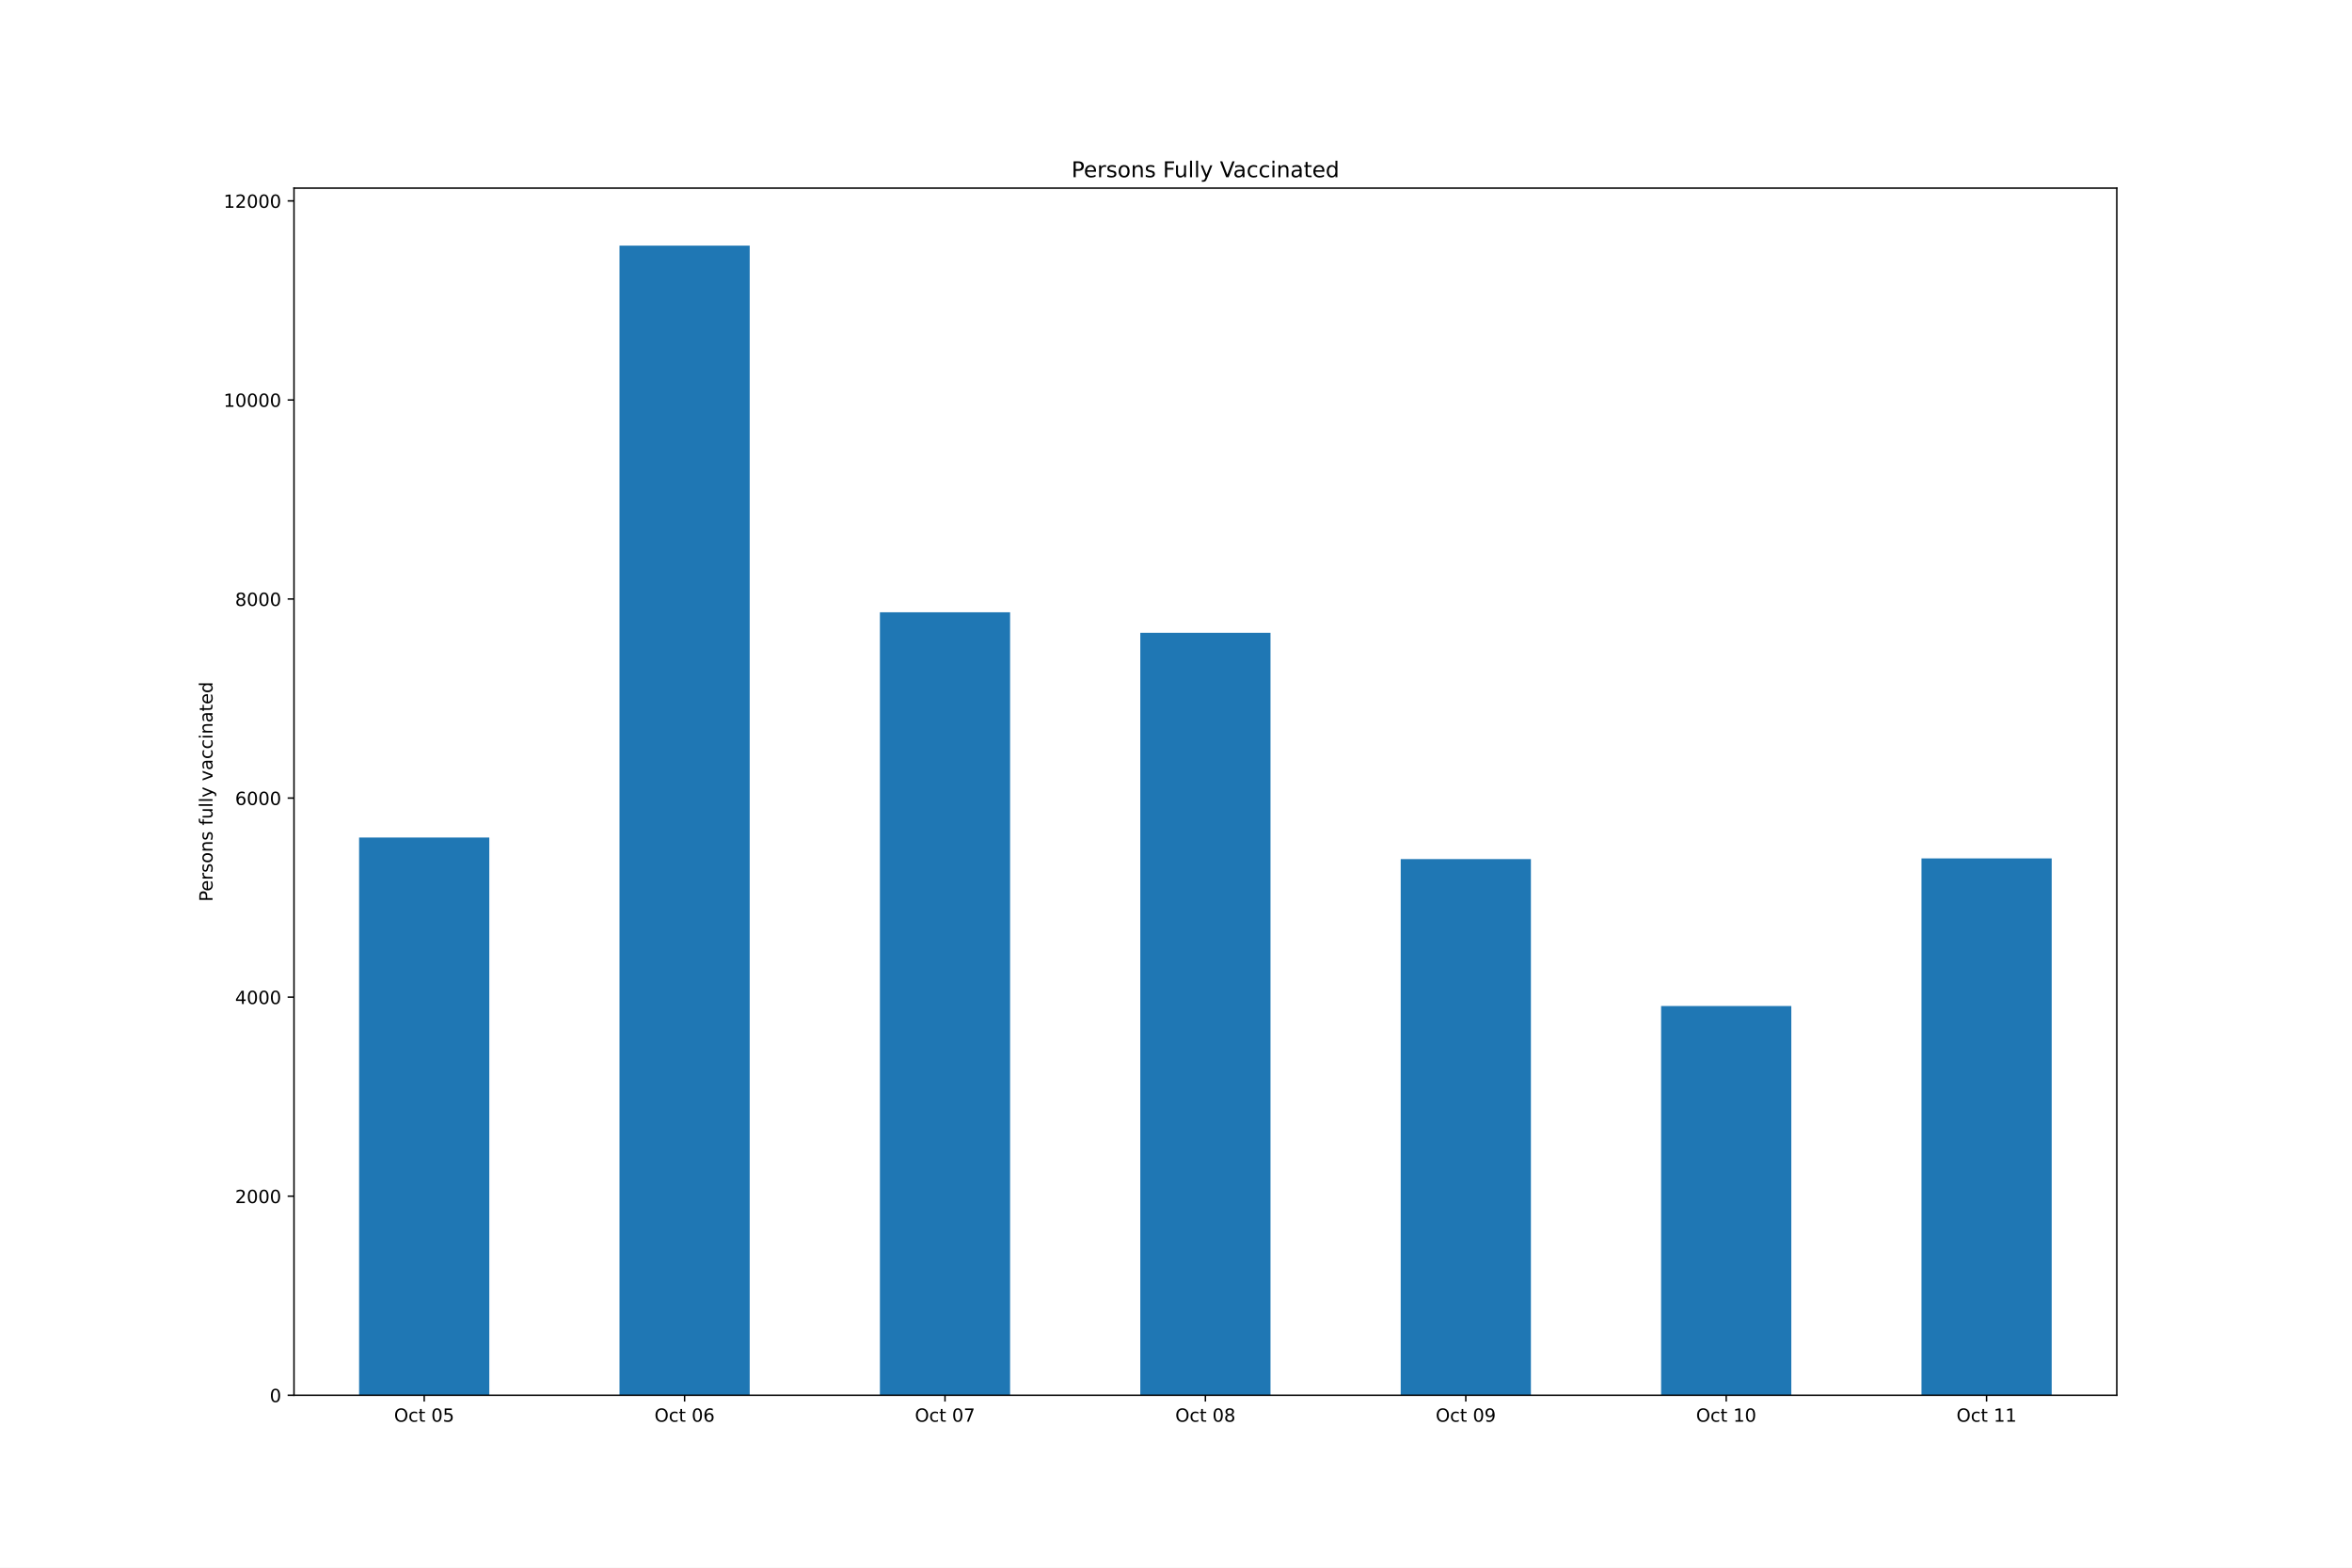
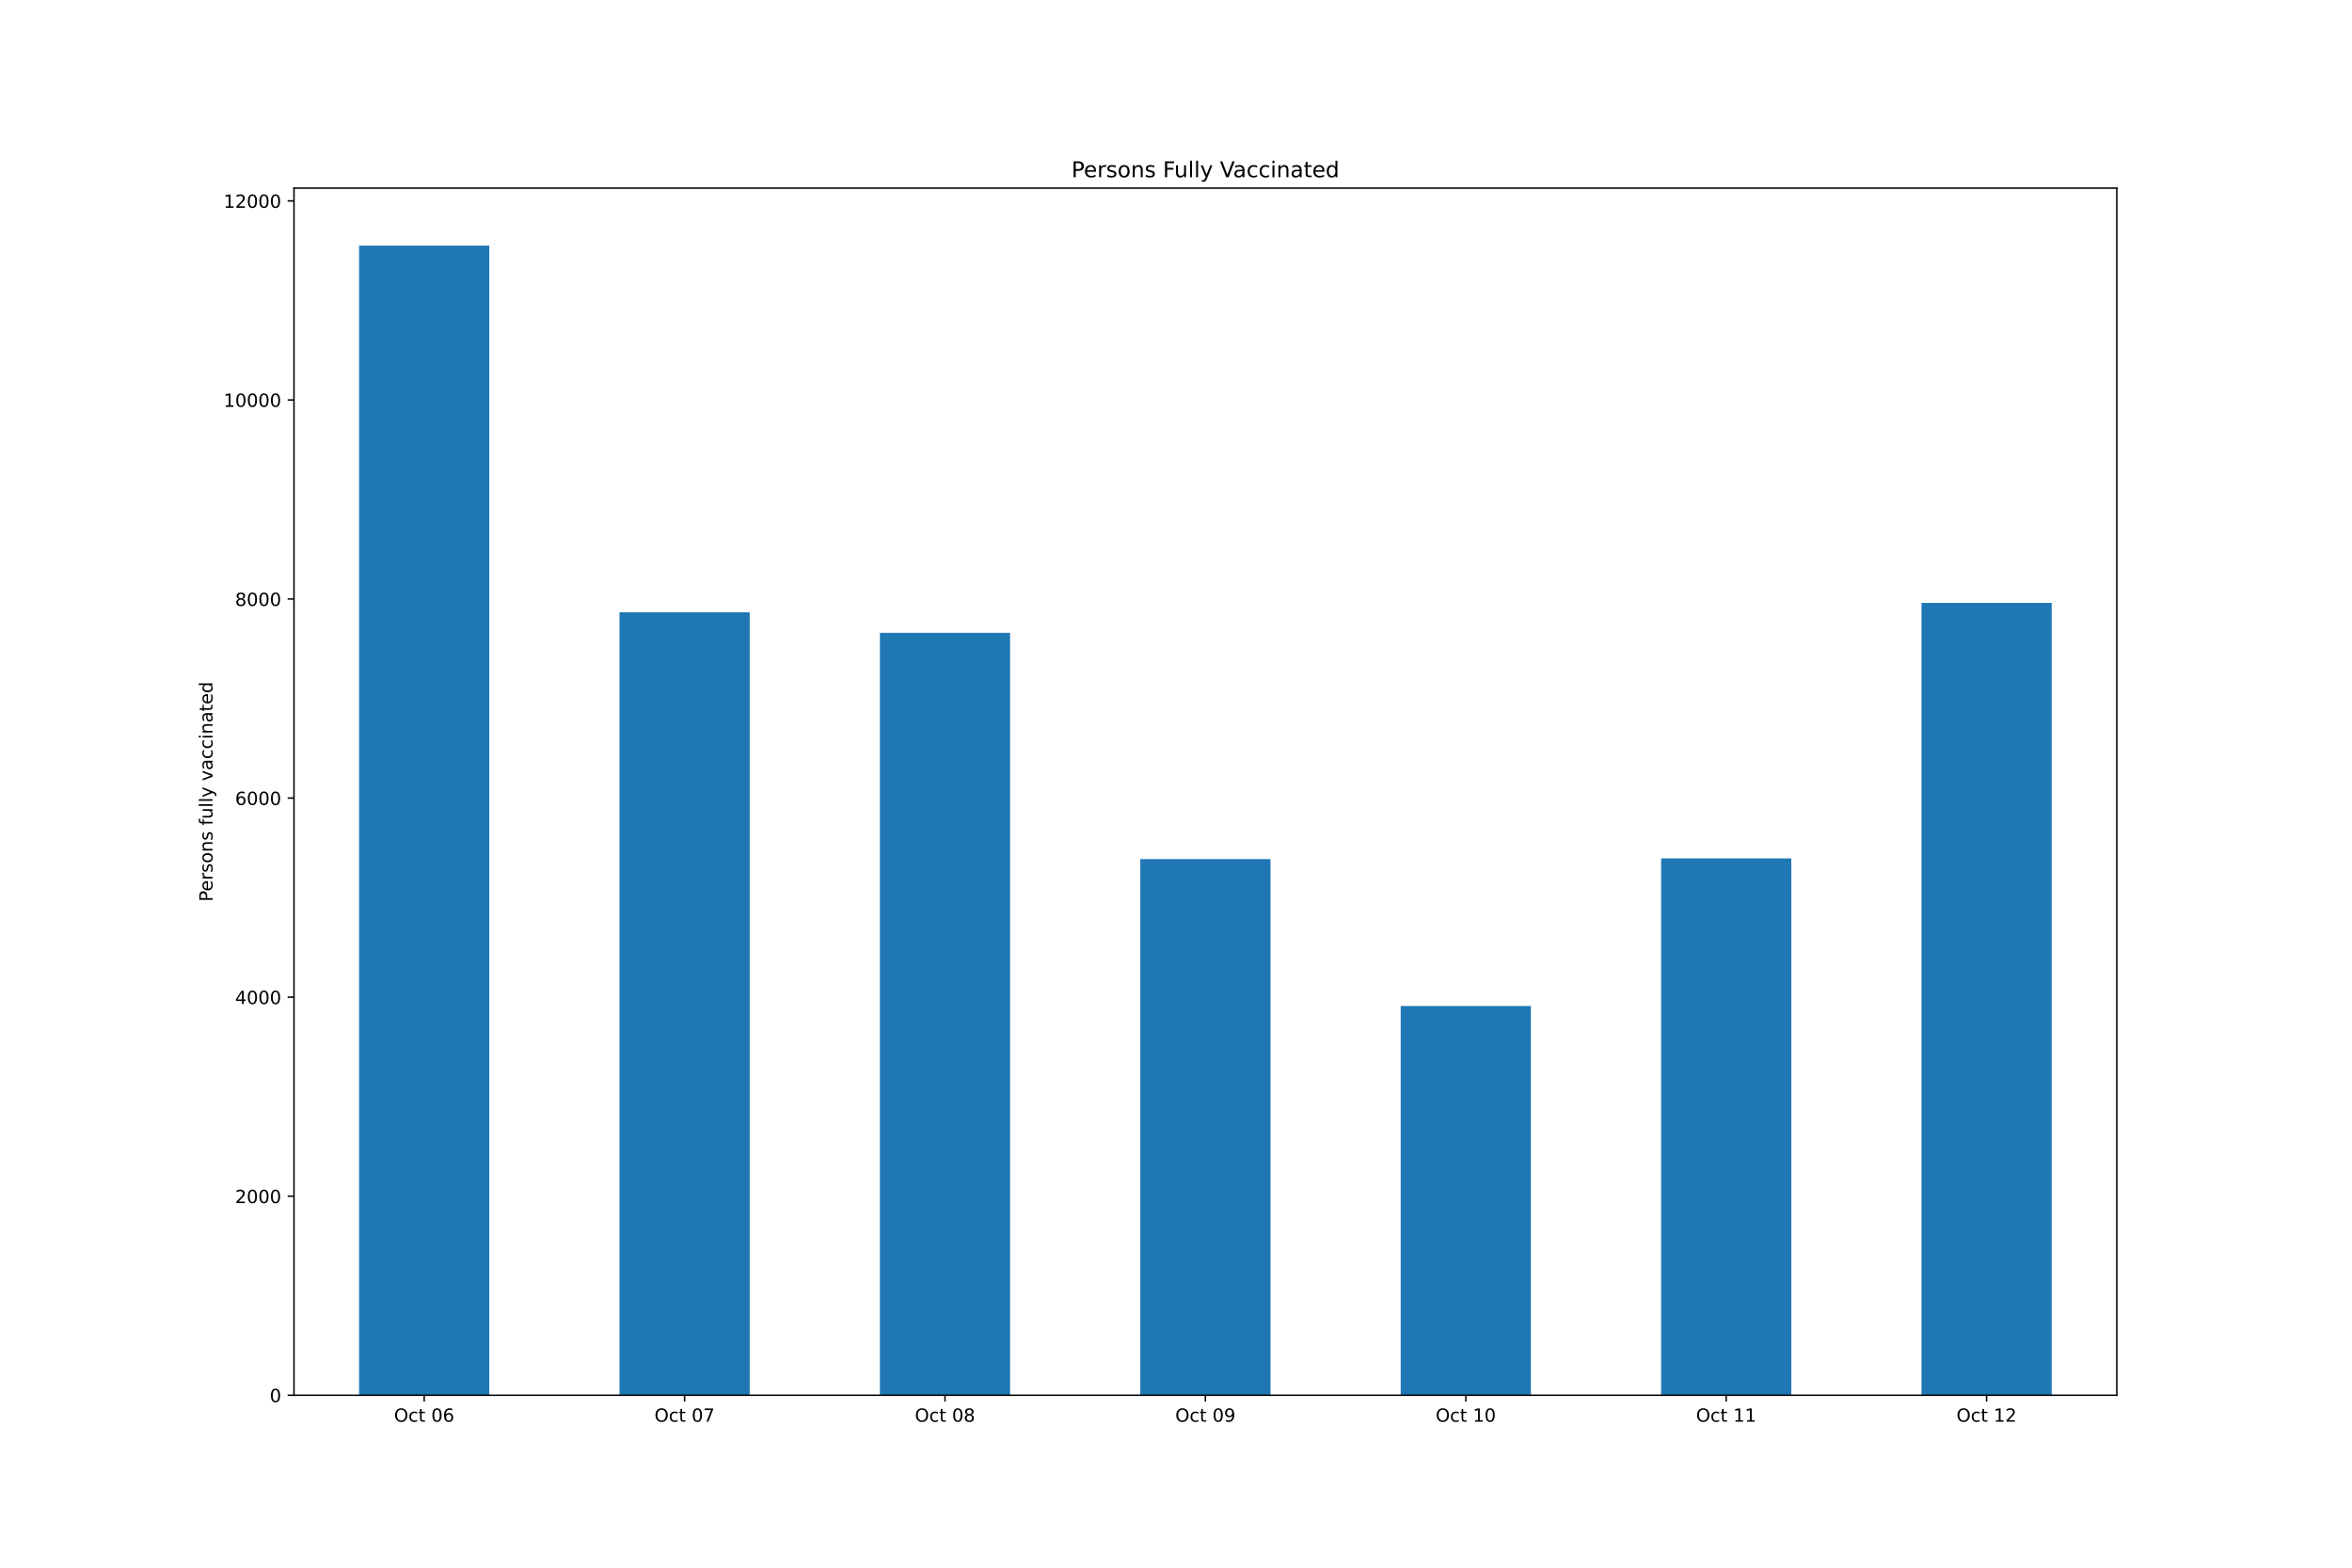
<svg xmlns="http://www.w3.org/2000/svg" xmlns:xlink="http://www.w3.org/1999/xlink" height="864pt" version="1.1" viewBox="0 0 1296 864" width="1296pt">
  <defs>
    <style type="text/css">*{stroke-linecap:butt;stroke-linejoin:round;}</style>
  </defs>
  <g id="figure_1">
    <g id="patch_1">
      <path d="M 0 864  L 1296 864  L 1296 0  L 0 0  z " style="fill:#ffffff;" />
    </g>
    <g id="axes_1">
      <g id="patch_2">
        <path d="M 162 768.96  L 1166.4 768.96  L 1166.4 103.68  L 162 103.68  z " style="fill:#ffffff;" />
      </g>
      <g id="patch_3">
-         <path clip-path="url(#p89ca36e3a5)" d="M 197.871 768.96  L 269.614 768.96  L 269.614 461.567  L 197.871 461.567  z " style="fill:#1f77b4;" />
+         <path clip-path="url(#p02ff705881)" d="M 197.871 768.96  L 269.614 768.96  L 269.614 135.36  L 197.871 135.36  z " style="fill:#1f77b4;" />
      </g>
      <g id="patch_4">
-         <path clip-path="url(#p89ca36e3a5)" d="M 341.357 768.96  L 413.1 768.96  L 413.1 135.36  L 341.357 135.36  z " style="fill:#1f77b4;" />
+         <path clip-path="url(#p02ff705881)" d="M 341.357 768.96  L 413.1 768.96  L 413.1 337.436  L 341.357 337.436  z " style="fill:#1f77b4;" />
      </g>
      <g id="patch_5">
-         <path clip-path="url(#p89ca36e3a5)" d="M 484.843 768.96  L 556.586 768.96  L 556.586 337.436  L 484.843 337.436  z " style="fill:#1f77b4;" />
+         <path clip-path="url(#p02ff705881)" d="M 484.843 768.96  L 556.586 768.96  L 556.586 348.791  L 484.843 348.791  z " style="fill:#1f77b4;" />
      </g>
      <g id="patch_6">
-         <path clip-path="url(#p89ca36e3a5)" d="M 628.329 768.96  L 700.071 768.96  L 700.071 348.791  L 628.329 348.791  z " style="fill:#1f77b4;" />
+         <path clip-path="url(#p02ff705881)" d="M 628.329 768.96  L 700.071 768.96  L 700.071 473.47  L 628.329 473.47  z " style="fill:#1f77b4;" />
      </g>
      <g id="patch_7">
-         <path clip-path="url(#p89ca36e3a5)" d="M 771.814 768.96  L 843.557 768.96  L 843.557 473.47  L 771.814 473.47  z " style="fill:#1f77b4;" />
+         <path clip-path="url(#p02ff705881)" d="M 771.814 768.96  L 843.557 768.96  L 843.557 554.432  L 771.814 554.432  z " style="fill:#1f77b4;" />
      </g>
      <g id="patch_8">
-         <path clip-path="url(#p89ca36e3a5)" d="M 915.3 768.96  L 987.043 768.96  L 987.043 554.432  L 915.3 554.432  z " style="fill:#1f77b4;" />
+         <path clip-path="url(#p02ff705881)" d="M 915.3 768.96  L 987.043 768.96  L 987.043 473.086  L 915.3 473.086  z " style="fill:#1f77b4;" />
      </g>
      <g id="patch_9">
-         <path clip-path="url(#p89ca36e3a5)" d="M 1058.786 768.96  L 1130.529 768.96  L 1130.529 473.086  L 1058.786 473.086  z " style="fill:#1f77b4;" />
+         <path clip-path="url(#p02ff705881)" d="M 1058.786 768.96  L 1130.529 768.96  L 1130.529 332.28  L 1058.786 332.28  z " style="fill:#1f77b4;" />
      </g>
      <g id="matplotlib.axis_1">
        <g id="xtick_1">
          <g id="line2d_1">
            <defs>
-               <path d="M 0 0  L 0 3.5  " id="mb9911dd330" style="stroke:#000000;stroke-width:0.8;" />
+               <path d="M 0 0  L 0 3.5  " id="m6f28750b3c" style="stroke:#000000;stroke-width:0.8;" />
            </defs>
            <g>
-               <use style="stroke:#000000;stroke-width:0.8;" x="233.743" xlink:href="#mb9911dd330" y="768.96" />
+               <use style="stroke:#000000;stroke-width:0.8;" x="233.743" xlink:href="#m6f28750b3c" y="768.96" />
            </g>
          </g>
          <g id="text_1">
            <g transform="translate(217.146 783.5584)scale(0.1 -0.1)">
              <defs>
                <path d="M 2522 4238  Q 1834 4238 1429 3725  Q 1025 3213 1025 2328  Q 1025 1447 1429 934  Q 1834 422 2522 422  Q 3209 422 3611 934  Q 4013 1447 4013 2328  Q 4013 3213 3611 3725  Q 3209 4238 2522 4238  z M 2522 4750  Q 3503 4750 4090 4092  Q 4678 3434 4678 2328  Q 4678 1225 4090 567  Q 3503 -91 2522 -91  Q 1538 -91 948 565  Q 359 1222 359 2328  Q 359 3434 948 4092  Q 1538 4750 2522 4750  z " id="DejaVuSans-4f" transform="scale(0.015625)" />
                <path d="M 3122 3366  L 3122 2828  Q 2878 2963 2633 3030  Q 2388 3097 2138 3097  Q 1578 3097 1268 2742  Q 959 2388 959 1747  Q 959 1106 1268 751  Q 1578 397 2138 397  Q 2388 397 2633 464  Q 2878 531 3122 666  L 3122 134  Q 2881 22 2623 -34  Q 2366 -91 2075 -91  Q 1284 -91 818 406  Q 353 903 353 1747  Q 353 2603 823 3093  Q 1294 3584 2113 3584  Q 2378 3584 2631 3529  Q 2884 3475 3122 3366  z " id="DejaVuSans-63" transform="scale(0.015625)" />
                <path d="M 1172 4494  L 1172 3500  L 2356 3500  L 2356 3053  L 1172 3053  L 1172 1153  Q 1172 725 1289 603  Q 1406 481 1766 481  L 2356 481  L 2356 0  L 1766 0  Q 1100 0 847 248  Q 594 497 594 1153  L 594 3053  L 172 3053  L 172 3500  L 594 3500  L 594 4494  L 1172 4494  z " id="DejaVuSans-74" transform="scale(0.015625)" />
                <path id="DejaVuSans-20" transform="scale(0.015625)" />
                <path d="M 2034 4250  Q 1547 4250 1301 3770  Q 1056 3291 1056 2328  Q 1056 1369 1301 889  Q 1547 409 2034 409  Q 2525 409 2770 889  Q 3016 1369 3016 2328  Q 3016 3291 2770 3770  Q 2525 4250 2034 4250  z M 2034 4750  Q 2819 4750 3233 4129  Q 3647 3509 3647 2328  Q 3647 1150 3233 529  Q 2819 -91 2034 -91  Q 1250 -91 836 529  Q 422 1150 422 2328  Q 422 3509 836 4129  Q 1250 4750 2034 4750  z " id="DejaVuSans-30" transform="scale(0.015625)" />
-                 <path d="M 691 4666  L 3169 4666  L 3169 4134  L 1269 4134  L 1269 2991  Q 1406 3038 1543 3061  Q 1681 3084 1819 3084  Q 2600 3084 3056 2656  Q 3513 2228 3513 1497  Q 3513 744 3044 326  Q 2575 -91 1722 -91  Q 1428 -91 1123 -41  Q 819 9 494 109  L 494 744  Q 775 591 1075 516  Q 1375 441 1709 441  Q 2250 441 2565 725  Q 2881 1009 2881 1497  Q 2881 1984 2565 2268  Q 2250 2553 1709 2553  Q 1456 2553 1204 2497  Q 953 2441 691 2322  L 691 4666  z " id="DejaVuSans-35" transform="scale(0.015625)" />
+                 <path d="M 2113 2584  Q 1688 2584 1439 2293  Q 1191 2003 1191 1497  Q 1191 994 1439 701  Q 1688 409 2113 409  Q 2538 409 2786 701  Q 3034 994 3034 1497  Q 3034 2003 2786 2293  Q 2538 2584 2113 2584  z M 3366 4563  L 3366 3988  Q 3128 4100 2886 4159  Q 2644 4219 2406 4219  Q 1781 4219 1451 3797  Q 1122 3375 1075 2522  Q 1259 2794 1537 2939  Q 1816 3084 2150 3084  Q 2853 3084 3261 2657  Q 3669 2231 3669 1497  Q 3669 778 3244 343  Q 2819 -91 2113 -91  Q 1303 -91 875 529  Q 447 1150 447 2328  Q 447 3434 972 4092  Q 1497 4750 2381 4750  Q 2619 4750 2861 4703  Q 3103 4656 3366 4563  z " id="DejaVuSans-36" transform="scale(0.015625)" />
              </defs>
              <use xlink:href="#DejaVuSans-4f" />
              <use x="78.711" xlink:href="#DejaVuSans-63" />
              <use x="133.691" xlink:href="#DejaVuSans-74" />
              <use x="172.9" xlink:href="#DejaVuSans-20" />
              <use x="204.688" xlink:href="#DejaVuSans-30" />
-               <use x="268.311" xlink:href="#DejaVuSans-35" />
+               <use x="268.311" xlink:href="#DejaVuSans-36" />
            </g>
          </g>
        </g>
        <g id="xtick_2">
          <g id="line2d_2">
            <g>
-               <use style="stroke:#000000;stroke-width:0.8;" x="377.229" xlink:href="#mb9911dd330" y="768.96" />
+               <use style="stroke:#000000;stroke-width:0.8;" x="377.229" xlink:href="#m6f28750b3c" y="768.96" />
            </g>
          </g>
          <g id="text_2">
            <g transform="translate(360.6317 783.5584)scale(0.1 -0.1)">
              <defs>
-                 <path d="M 2113 2584  Q 1688 2584 1439 2293  Q 1191 2003 1191 1497  Q 1191 994 1439 701  Q 1688 409 2113 409  Q 2538 409 2786 701  Q 3034 994 3034 1497  Q 3034 2003 2786 2293  Q 2538 2584 2113 2584  z M 3366 4563  L 3366 3988  Q 3128 4100 2886 4159  Q 2644 4219 2406 4219  Q 1781 4219 1451 3797  Q 1122 3375 1075 2522  Q 1259 2794 1537 2939  Q 1816 3084 2150 3084  Q 2853 3084 3261 2657  Q 3669 2231 3669 1497  Q 3669 778 3244 343  Q 2819 -91 2113 -91  Q 1303 -91 875 529  Q 447 1150 447 2328  Q 447 3434 972 4092  Q 1497 4750 2381 4750  Q 2619 4750 2861 4703  Q 3103 4656 3366 4563  z " id="DejaVuSans-36" transform="scale(0.015625)" />
+                 <path d="M 525 4666  L 3525 4666  L 3525 4397  L 1831 0  L 1172 0  L 2766 4134  L 525 4134  L 525 4666  z " id="DejaVuSans-37" transform="scale(0.015625)" />
              </defs>
              <use xlink:href="#DejaVuSans-4f" />
              <use x="78.711" xlink:href="#DejaVuSans-63" />
              <use x="133.691" xlink:href="#DejaVuSans-74" />
              <use x="172.9" xlink:href="#DejaVuSans-20" />
              <use x="204.688" xlink:href="#DejaVuSans-30" />
-               <use x="268.311" xlink:href="#DejaVuSans-36" />
+               <use x="268.311" xlink:href="#DejaVuSans-37" />
            </g>
          </g>
        </g>
        <g id="xtick_3">
          <g id="line2d_3">
            <g>
-               <use style="stroke:#000000;stroke-width:0.8;" x="520.714" xlink:href="#mb9911dd330" y="768.96" />
+               <use style="stroke:#000000;stroke-width:0.8;" x="520.714" xlink:href="#m6f28750b3c" y="768.96" />
            </g>
          </g>
          <g id="text_3">
            <g transform="translate(504.1174 783.5584)scale(0.1 -0.1)">
              <defs>
-                 <path d="M 525 4666  L 3525 4666  L 3525 4397  L 1831 0  L 1172 0  L 2766 4134  L 525 4134  L 525 4666  z " id="DejaVuSans-37" transform="scale(0.015625)" />
+                 <path d="M 2034 2216  Q 1584 2216 1326 1975  Q 1069 1734 1069 1313  Q 1069 891 1326 650  Q 1584 409 2034 409  Q 2484 409 2743 651  Q 3003 894 3003 1313  Q 3003 1734 2745 1975  Q 2488 2216 2034 2216  z M 1403 2484  Q 997 2584 770 2862  Q 544 3141 544 3541  Q 544 4100 942 4425  Q 1341 4750 2034 4750  Q 2731 4750 3128 4425  Q 3525 4100 3525 3541  Q 3525 3141 3298 2862  Q 3072 2584 2669 2484  Q 3125 2378 3379 2068  Q 3634 1759 3634 1313  Q 3634 634 3220 271  Q 2806 -91 2034 -91  Q 1263 -91 848 271  Q 434 634 434 1313  Q 434 1759 690 2068  Q 947 2378 1403 2484  z M 1172 3481  Q 1172 3119 1398 2916  Q 1625 2713 2034 2713  Q 2441 2713 2670 2916  Q 2900 3119 2900 3481  Q 2900 3844 2670 4047  Q 2441 4250 2034 4250  Q 1625 4250 1398 4047  Q 1172 3844 1172 3481  z " id="DejaVuSans-38" transform="scale(0.015625)" />
              </defs>
              <use xlink:href="#DejaVuSans-4f" />
              <use x="78.711" xlink:href="#DejaVuSans-63" />
              <use x="133.691" xlink:href="#DejaVuSans-74" />
              <use x="172.9" xlink:href="#DejaVuSans-20" />
              <use x="204.688" xlink:href="#DejaVuSans-30" />
-               <use x="268.311" xlink:href="#DejaVuSans-37" />
+               <use x="268.311" xlink:href="#DejaVuSans-38" />
            </g>
          </g>
        </g>
        <g id="xtick_4">
          <g id="line2d_4">
            <g>
-               <use style="stroke:#000000;stroke-width:0.8;" x="664.2" xlink:href="#mb9911dd330" y="768.96" />
+               <use style="stroke:#000000;stroke-width:0.8;" x="664.2" xlink:href="#m6f28750b3c" y="768.96" />
            </g>
          </g>
          <g id="text_4">
            <g transform="translate(647.6031 783.5584)scale(0.1 -0.1)">
              <defs>
-                 <path d="M 2034 2216  Q 1584 2216 1326 1975  Q 1069 1734 1069 1313  Q 1069 891 1326 650  Q 1584 409 2034 409  Q 2484 409 2743 651  Q 3003 894 3003 1313  Q 3003 1734 2745 1975  Q 2488 2216 2034 2216  z M 1403 2484  Q 997 2584 770 2862  Q 544 3141 544 3541  Q 544 4100 942 4425  Q 1341 4750 2034 4750  Q 2731 4750 3128 4425  Q 3525 4100 3525 3541  Q 3525 3141 3298 2862  Q 3072 2584 2669 2484  Q 3125 2378 3379 2068  Q 3634 1759 3634 1313  Q 3634 634 3220 271  Q 2806 -91 2034 -91  Q 1263 -91 848 271  Q 434 634 434 1313  Q 434 1759 690 2068  Q 947 2378 1403 2484  z M 1172 3481  Q 1172 3119 1398 2916  Q 1625 2713 2034 2713  Q 2441 2713 2670 2916  Q 2900 3119 2900 3481  Q 2900 3844 2670 4047  Q 2441 4250 2034 4250  Q 1625 4250 1398 4047  Q 1172 3844 1172 3481  z " id="DejaVuSans-38" transform="scale(0.015625)" />
+                 <path d="M 703 97  L 703 672  Q 941 559 1184 500  Q 1428 441 1663 441  Q 2288 441 2617 861  Q 2947 1281 2994 2138  Q 2813 1869 2534 1725  Q 2256 1581 1919 1581  Q 1219 1581 811 2004  Q 403 2428 403 3163  Q 403 3881 828 4315  Q 1253 4750 1959 4750  Q 2769 4750 3195 4129  Q 3622 3509 3622 2328  Q 3622 1225 3098 567  Q 2575 -91 1691 -91  Q 1453 -91 1209 -44  Q 966 3 703 97  z M 1959 2075  Q 2384 2075 2632 2365  Q 2881 2656 2881 3163  Q 2881 3666 2632 3958  Q 2384 4250 1959 4250  Q 1534 4250 1286 3958  Q 1038 3666 1038 3163  Q 1038 2656 1286 2365  Q 1534 2075 1959 2075  z " id="DejaVuSans-39" transform="scale(0.015625)" />
              </defs>
              <use xlink:href="#DejaVuSans-4f" />
              <use x="78.711" xlink:href="#DejaVuSans-63" />
              <use x="133.691" xlink:href="#DejaVuSans-74" />
              <use x="172.9" xlink:href="#DejaVuSans-20" />
              <use x="204.688" xlink:href="#DejaVuSans-30" />
-               <use x="268.311" xlink:href="#DejaVuSans-38" />
+               <use x="268.311" xlink:href="#DejaVuSans-39" />
            </g>
          </g>
        </g>
        <g id="xtick_5">
          <g id="line2d_5">
            <g>
-               <use style="stroke:#000000;stroke-width:0.8;" x="807.686" xlink:href="#mb9911dd330" y="768.96" />
+               <use style="stroke:#000000;stroke-width:0.8;" x="807.686" xlink:href="#m6f28750b3c" y="768.96" />
            </g>
          </g>
          <g id="text_5">
            <g transform="translate(791.0888 783.5584)scale(0.1 -0.1)">
              <defs>
-                 <path d="M 703 97  L 703 672  Q 941 559 1184 500  Q 1428 441 1663 441  Q 2288 441 2617 861  Q 2947 1281 2994 2138  Q 2813 1869 2534 1725  Q 2256 1581 1919 1581  Q 1219 1581 811 2004  Q 403 2428 403 3163  Q 403 3881 828 4315  Q 1253 4750 1959 4750  Q 2769 4750 3195 4129  Q 3622 3509 3622 2328  Q 3622 1225 3098 567  Q 2575 -91 1691 -91  Q 1453 -91 1209 -44  Q 966 3 703 97  z M 1959 2075  Q 2384 2075 2632 2365  Q 2881 2656 2881 3163  Q 2881 3666 2632 3958  Q 2384 4250 1959 4250  Q 1534 4250 1286 3958  Q 1038 3666 1038 3163  Q 1038 2656 1286 2365  Q 1534 2075 1959 2075  z " id="DejaVuSans-39" transform="scale(0.015625)" />
-               </defs>
-               <use xlink:href="#DejaVuSans-4f" />
-               <use x="78.711" xlink:href="#DejaVuSans-63" />
-               <use x="133.691" xlink:href="#DejaVuSans-74" />
-               <use x="172.9" xlink:href="#DejaVuSans-20" />
-               <use x="204.688" xlink:href="#DejaVuSans-30" />
-               <use x="268.311" xlink:href="#DejaVuSans-39" />
+                 <path d="M 794 531  L 1825 531  L 1825 4091  L 703 3866  L 703 4441  L 1819 4666  L 2450 4666  L 2450 531  L 3481 531  L 3481 0  L 794 0  L 794 531  z " id="DejaVuSans-31" transform="scale(0.015625)" />
+               </defs>
+               <use xlink:href="#DejaVuSans-4f" />
+               <use x="78.711" xlink:href="#DejaVuSans-63" />
+               <use x="133.691" xlink:href="#DejaVuSans-74" />
+               <use x="172.9" xlink:href="#DejaVuSans-20" />
+               <use x="204.688" xlink:href="#DejaVuSans-31" />
+               <use x="268.311" xlink:href="#DejaVuSans-30" />
            </g>
          </g>
        </g>
        <g id="xtick_6">
          <g id="line2d_6">
            <g>
-               <use style="stroke:#000000;stroke-width:0.8;" x="951.171" xlink:href="#mb9911dd330" y="768.96" />
+               <use style="stroke:#000000;stroke-width:0.8;" x="951.171" xlink:href="#m6f28750b3c" y="768.96" />
            </g>
          </g>
          <g id="text_6">
            <g transform="translate(934.5746 783.5584)scale(0.1 -0.1)">
-               <defs>
-                 <path d="M 794 531  L 1825 531  L 1825 4091  L 703 3866  L 703 4441  L 1819 4666  L 2450 4666  L 2450 531  L 3481 531  L 3481 0  L 794 0  L 794 531  z " id="DejaVuSans-31" transform="scale(0.015625)" />
-               </defs>
              <use xlink:href="#DejaVuSans-4f" />
              <use x="78.711" xlink:href="#DejaVuSans-63" />
              <use x="133.691" xlink:href="#DejaVuSans-74" />
              <use x="172.9" xlink:href="#DejaVuSans-20" />
              <use x="204.688" xlink:href="#DejaVuSans-31" />
-               <use x="268.311" xlink:href="#DejaVuSans-30" />
+               <use x="268.311" xlink:href="#DejaVuSans-31" />
            </g>
          </g>
        </g>
        <g id="xtick_7">
          <g id="line2d_7">
            <g>
-               <use style="stroke:#000000;stroke-width:0.8;" x="1094.657" xlink:href="#mb9911dd330" y="768.96" />
+               <use style="stroke:#000000;stroke-width:0.8;" x="1094.657" xlink:href="#m6f28750b3c" y="768.96" />
            </g>
          </g>
          <g id="text_7">
            <g transform="translate(1078.06 783.5584)scale(0.1 -0.1)">
+               <defs>
+                 <path d="M 1228 531  L 3431 531  L 3431 0  L 469 0  L 469 531  Q 828 903 1448 1529  Q 2069 2156 2228 2338  Q 2531 2678 2651 2914  Q 2772 3150 2772 3378  Q 2772 3750 2511 3984  Q 2250 4219 1831 4219  Q 1534 4219 1204 4116  Q 875 4013 500 3803  L 500 4441  Q 881 4594 1212 4672  Q 1544 4750 1819 4750  Q 2544 4750 2975 4387  Q 3406 4025 3406 3419  Q 3406 3131 3298 2873  Q 3191 2616 2906 2266  Q 2828 2175 2409 1742  Q 1991 1309 1228 531  z " id="DejaVuSans-32" transform="scale(0.015625)" />
+               </defs>
              <use xlink:href="#DejaVuSans-4f" />
              <use x="78.711" xlink:href="#DejaVuSans-63" />
              <use x="133.691" xlink:href="#DejaVuSans-74" />
              <use x="172.9" xlink:href="#DejaVuSans-20" />
              <use x="204.688" xlink:href="#DejaVuSans-31" />
-               <use x="268.311" xlink:href="#DejaVuSans-31" />
+               <use x="268.311" xlink:href="#DejaVuSans-32" />
            </g>
          </g>
        </g>
      </g>
      <g id="matplotlib.axis_2">
        <g id="ytick_1">
          <g id="line2d_8">
            <defs>
-               <path d="M 0 0  L -3.5 0  " id="mf1e1799bfb" style="stroke:#000000;stroke-width:0.8;" />
+               <path d="M 0 0  L -3.5 0  " id="m0d89bed626" style="stroke:#000000;stroke-width:0.8;" />
            </defs>
            <g>
-               <use style="stroke:#000000;stroke-width:0.8;" x="162" xlink:href="#mf1e1799bfb" y="768.96" />
+               <use style="stroke:#000000;stroke-width:0.8;" x="162" xlink:href="#m0d89bed626" y="768.96" />
            </g>
          </g>
          <g id="text_8">
            <g transform="translate(148.6375 772.7592)scale(0.1 -0.1)">
              <use xlink:href="#DejaVuSans-30" />
            </g>
          </g>
        </g>
        <g id="ytick_2">
          <g id="line2d_9">
            <g>
-               <use style="stroke:#000000;stroke-width:0.8;" x="162" xlink:href="#mf1e1799bfb" y="659.255" />
+               <use style="stroke:#000000;stroke-width:0.8;" x="162" xlink:href="#m0d89bed626" y="659.255" />
            </g>
          </g>
          <g id="text_9">
            <g transform="translate(129.55 663.0544)scale(0.1 -0.1)">
-               <defs>
-                 <path d="M 1228 531  L 3431 531  L 3431 0  L 469 0  L 469 531  Q 828 903 1448 1529  Q 2069 2156 2228 2338  Q 2531 2678 2651 2914  Q 2772 3150 2772 3378  Q 2772 3750 2511 3984  Q 2250 4219 1831 4219  Q 1534 4219 1204 4116  Q 875 4013 500 3803  L 500 4441  Q 881 4594 1212 4672  Q 1544 4750 1819 4750  Q 2544 4750 2975 4387  Q 3406 4025 3406 3419  Q 3406 3131 3298 2873  Q 3191 2616 2906 2266  Q 2828 2175 2409 1742  Q 1991 1309 1228 531  z " id="DejaVuSans-32" transform="scale(0.015625)" />
-               </defs>
              <use xlink:href="#DejaVuSans-32" />
              <use x="63.623" xlink:href="#DejaVuSans-30" />
              <use x="127.246" xlink:href="#DejaVuSans-30" />
              <use x="190.869" xlink:href="#DejaVuSans-30" />
            </g>
          </g>
        </g>
        <g id="ytick_3">
          <g id="line2d_10">
            <g>
-               <use style="stroke:#000000;stroke-width:0.8;" x="162" xlink:href="#mf1e1799bfb" y="549.55" />
+               <use style="stroke:#000000;stroke-width:0.8;" x="162" xlink:href="#m0d89bed626" y="549.55" />
            </g>
          </g>
          <g id="text_10">
            <g transform="translate(129.55 553.3496)scale(0.1 -0.1)">
              <defs>
                <path d="M 2419 4116  L 825 1625  L 2419 1625  L 2419 4116  z M 2253 4666  L 3047 4666  L 3047 1625  L 3713 1625  L 3713 1100  L 3047 1100  L 3047 0  L 2419 0  L 2419 1100  L 313 1100  L 313 1709  L 2253 4666  z " id="DejaVuSans-34" transform="scale(0.015625)" />
              </defs>
              <use xlink:href="#DejaVuSans-34" />
              <use x="63.623" xlink:href="#DejaVuSans-30" />
              <use x="127.246" xlink:href="#DejaVuSans-30" />
              <use x="190.869" xlink:href="#DejaVuSans-30" />
            </g>
          </g>
        </g>
        <g id="ytick_4">
          <g id="line2d_11">
            <g>
-               <use style="stroke:#000000;stroke-width:0.8;" x="162" xlink:href="#mf1e1799bfb" y="439.846" />
+               <use style="stroke:#000000;stroke-width:0.8;" x="162" xlink:href="#m0d89bed626" y="439.846" />
            </g>
          </g>
          <g id="text_11">
            <g transform="translate(129.55 443.6449)scale(0.1 -0.1)">
              <use xlink:href="#DejaVuSans-36" />
              <use x="63.623" xlink:href="#DejaVuSans-30" />
              <use x="127.246" xlink:href="#DejaVuSans-30" />
              <use x="190.869" xlink:href="#DejaVuSans-30" />
            </g>
          </g>
        </g>
        <g id="ytick_5">
          <g id="line2d_12">
            <g>
-               <use style="stroke:#000000;stroke-width:0.8;" x="162" xlink:href="#mf1e1799bfb" y="330.141" />
+               <use style="stroke:#000000;stroke-width:0.8;" x="162" xlink:href="#m0d89bed626" y="330.141" />
            </g>
          </g>
          <g id="text_12">
            <g transform="translate(129.55 333.9401)scale(0.1 -0.1)">
              <use xlink:href="#DejaVuSans-38" />
              <use x="63.623" xlink:href="#DejaVuSans-30" />
              <use x="127.246" xlink:href="#DejaVuSans-30" />
              <use x="190.869" xlink:href="#DejaVuSans-30" />
            </g>
          </g>
        </g>
        <g id="ytick_6">
          <g id="line2d_13">
            <g>
-               <use style="stroke:#000000;stroke-width:0.8;" x="162" xlink:href="#mf1e1799bfb" y="220.436" />
+               <use style="stroke:#000000;stroke-width:0.8;" x="162" xlink:href="#m0d89bed626" y="220.436" />
            </g>
          </g>
          <g id="text_13">
            <g transform="translate(123.1875 224.2353)scale(0.1 -0.1)">
              <use xlink:href="#DejaVuSans-31" />
              <use x="63.623" xlink:href="#DejaVuSans-30" />
              <use x="127.246" xlink:href="#DejaVuSans-30" />
              <use x="190.869" xlink:href="#DejaVuSans-30" />
              <use x="254.492" xlink:href="#DejaVuSans-30" />
            </g>
          </g>
        </g>
        <g id="ytick_7">
          <g id="line2d_14">
            <g>
-               <use style="stroke:#000000;stroke-width:0.8;" x="162" xlink:href="#mf1e1799bfb" y="110.731" />
+               <use style="stroke:#000000;stroke-width:0.8;" x="162" xlink:href="#m0d89bed626" y="110.731" />
            </g>
          </g>
          <g id="text_14">
            <g transform="translate(123.1875 114.5305)scale(0.1 -0.1)">
              <use xlink:href="#DejaVuSans-31" />
              <use x="63.623" xlink:href="#DejaVuSans-32" />
              <use x="127.246" xlink:href="#DejaVuSans-30" />
              <use x="190.869" xlink:href="#DejaVuSans-30" />
              <use x="254.492" xlink:href="#DejaVuSans-30" />
            </g>
          </g>
        </g>
        <g id="text_15">
          <g transform="translate(117.1078 496.9223)rotate(-90)scale(0.1 -0.1)">
            <defs>
              <path d="M 1259 4147  L 1259 2394  L 2053 2394  Q 2494 2394 2734 2622  Q 2975 2850 2975 3272  Q 2975 3691 2734 3919  Q 2494 4147 2053 4147  L 1259 4147  z M 628 4666  L 2053 4666  Q 2838 4666 3239 4311  Q 3641 3956 3641 3272  Q 3641 2581 3239 2228  Q 2838 1875 2053 1875  L 1259 1875  L 1259 0  L 628 0  L 628 4666  z " id="DejaVuSans-50" transform="scale(0.015625)" />
              <path d="M 3597 1894  L 3597 1613  L 953 1613  Q 991 1019 1311 708  Q 1631 397 2203 397  Q 2534 397 2845 478  Q 3156 559 3463 722  L 3463 178  Q 3153 47 2828 -22  Q 2503 -91 2169 -91  Q 1331 -91 842 396  Q 353 884 353 1716  Q 353 2575 817 3079  Q 1281 3584 2069 3584  Q 2775 3584 3186 3129  Q 3597 2675 3597 1894  z M 3022 2063  Q 3016 2534 2758 2815  Q 2500 3097 2075 3097  Q 1594 3097 1305 2825  Q 1016 2553 972 2059  L 3022 2063  z " id="DejaVuSans-65" transform="scale(0.015625)" />
              <path d="M 2631 2963  Q 2534 3019 2420 3045  Q 2306 3072 2169 3072  Q 1681 3072 1420 2755  Q 1159 2438 1159 1844  L 1159 0  L 581 0  L 581 3500  L 1159 3500  L 1159 2956  Q 1341 3275 1631 3429  Q 1922 3584 2338 3584  Q 2397 3584 2469 3576  Q 2541 3569 2628 3553  L 2631 2963  z " id="DejaVuSans-72" transform="scale(0.015625)" />
              <path d="M 2834 3397  L 2834 2853  Q 2591 2978 2328 3040  Q 2066 3103 1784 3103  Q 1356 3103 1142 2972  Q 928 2841 928 2578  Q 928 2378 1081 2264  Q 1234 2150 1697 2047  L 1894 2003  Q 2506 1872 2764 1633  Q 3022 1394 3022 966  Q 3022 478 2636 193  Q 2250 -91 1575 -91  Q 1294 -91 989 -36  Q 684 19 347 128  L 347 722  Q 666 556 975 473  Q 1284 391 1588 391  Q 1994 391 2212 530  Q 2431 669 2431 922  Q 2431 1156 2273 1281  Q 2116 1406 1581 1522  L 1381 1569  Q 847 1681 609 1914  Q 372 2147 372 2553  Q 372 3047 722 3315  Q 1072 3584 1716 3584  Q 2034 3584 2315 3537  Q 2597 3491 2834 3397  z " id="DejaVuSans-73" transform="scale(0.015625)" />
              <path d="M 1959 3097  Q 1497 3097 1228 2736  Q 959 2375 959 1747  Q 959 1119 1226 758  Q 1494 397 1959 397  Q 2419 397 2687 759  Q 2956 1122 2956 1747  Q 2956 2369 2687 2733  Q 2419 3097 1959 3097  z M 1959 3584  Q 2709 3584 3137 3096  Q 3566 2609 3566 1747  Q 3566 888 3137 398  Q 2709 -91 1959 -91  Q 1206 -91 779 398  Q 353 888 353 1747  Q 353 2609 779 3096  Q 1206 3584 1959 3584  z " id="DejaVuSans-6f" transform="scale(0.015625)" />
              <path d="M 3513 2113  L 3513 0  L 2938 0  L 2938 2094  Q 2938 2591 2744 2837  Q 2550 3084 2163 3084  Q 1697 3084 1428 2787  Q 1159 2491 1159 1978  L 1159 0  L 581 0  L 581 3500  L 1159 3500  L 1159 2956  Q 1366 3272 1645 3428  Q 1925 3584 2291 3584  Q 2894 3584 3203 3211  Q 3513 2838 3513 2113  z " id="DejaVuSans-6e" transform="scale(0.015625)" />
              <path d="M 2375 4863  L 2375 4384  L 1825 4384  Q 1516 4384 1395 4259  Q 1275 4134 1275 3809  L 1275 3500  L 2222 3500  L 2222 3053  L 1275 3053  L 1275 0  L 697 0  L 697 3053  L 147 3053  L 147 3500  L 697 3500  L 697 3744  Q 697 4328 969 4595  Q 1241 4863 1831 4863  L 2375 4863  z " id="DejaVuSans-66" transform="scale(0.015625)" />
              <path d="M 544 1381  L 544 3500  L 1119 3500  L 1119 1403  Q 1119 906 1312 657  Q 1506 409 1894 409  Q 2359 409 2629 706  Q 2900 1003 2900 1516  L 2900 3500  L 3475 3500  L 3475 0  L 2900 0  L 2900 538  Q 2691 219 2414 64  Q 2138 -91 1772 -91  Q 1169 -91 856 284  Q 544 659 544 1381  z M 1991 3584  L 1991 3584  z " id="DejaVuSans-75" transform="scale(0.015625)" />
              <path d="M 603 4863  L 1178 4863  L 1178 0  L 603 0  L 603 4863  z " id="DejaVuSans-6c" transform="scale(0.015625)" />
              <path d="M 2059 -325  Q 1816 -950 1584 -1140  Q 1353 -1331 966 -1331  L 506 -1331  L 506 -850  L 844 -850  Q 1081 -850 1212 -737  Q 1344 -625 1503 -206  L 1606 56  L 191 3500  L 800 3500  L 1894 763  L 2988 3500  L 3597 3500  L 2059 -325  z " id="DejaVuSans-79" transform="scale(0.015625)" />
              <path d="M 191 3500  L 800 3500  L 1894 563  L 2988 3500  L 3597 3500  L 2284 0  L 1503 0  L 191 3500  z " id="DejaVuSans-76" transform="scale(0.015625)" />
              <path d="M 2194 1759  Q 1497 1759 1228 1600  Q 959 1441 959 1056  Q 959 750 1161 570  Q 1363 391 1709 391  Q 2188 391 2477 730  Q 2766 1069 2766 1631  L 2766 1759  L 2194 1759  z M 3341 1997  L 3341 0  L 2766 0  L 2766 531  Q 2569 213 2275 61  Q 1981 -91 1556 -91  Q 1019 -91 701 211  Q 384 513 384 1019  Q 384 1609 779 1909  Q 1175 2209 1959 2209  L 2766 2209  L 2766 2266  Q 2766 2663 2505 2880  Q 2244 3097 1772 3097  Q 1472 3097 1187 3025  Q 903 2953 641 2809  L 641 3341  Q 956 3463 1253 3523  Q 1550 3584 1831 3584  Q 2591 3584 2966 3190  Q 3341 2797 3341 1997  z " id="DejaVuSans-61" transform="scale(0.015625)" />
              <path d="M 603 3500  L 1178 3500  L 1178 0  L 603 0  L 603 3500  z M 603 4863  L 1178 4863  L 1178 4134  L 603 4134  L 603 4863  z " id="DejaVuSans-69" transform="scale(0.015625)" />
              <path d="M 2906 2969  L 2906 4863  L 3481 4863  L 3481 0  L 2906 0  L 2906 525  Q 2725 213 2448 61  Q 2172 -91 1784 -91  Q 1150 -91 751 415  Q 353 922 353 1747  Q 353 2572 751 3078  Q 1150 3584 1784 3584  Q 2172 3584 2448 3432  Q 2725 3281 2906 2969  z M 947 1747  Q 947 1113 1208 752  Q 1469 391 1925 391  Q 2381 391 2643 752  Q 2906 1113 2906 1747  Q 2906 2381 2643 2742  Q 2381 3103 1925 3103  Q 1469 3103 1208 2742  Q 947 2381 947 1747  z " id="DejaVuSans-64" transform="scale(0.015625)" />
            </defs>
            <use xlink:href="#DejaVuSans-50" />
            <use x="56.678" xlink:href="#DejaVuSans-65" />
            <use x="118.201" xlink:href="#DejaVuSans-72" />
            <use x="159.314" xlink:href="#DejaVuSans-73" />
            <use x="211.414" xlink:href="#DejaVuSans-6f" />
            <use x="272.596" xlink:href="#DejaVuSans-6e" />
            <use x="335.975" xlink:href="#DejaVuSans-73" />
            <use x="388.074" xlink:href="#DejaVuSans-20" />
            <use x="419.861" xlink:href="#DejaVuSans-66" />
            <use x="455.066" xlink:href="#DejaVuSans-75" />
            <use x="518.445" xlink:href="#DejaVuSans-6c" />
            <use x="546.229" xlink:href="#DejaVuSans-6c" />
            <use x="574.012" xlink:href="#DejaVuSans-79" />
            <use x="633.191" xlink:href="#DejaVuSans-20" />
            <use x="664.979" xlink:href="#DejaVuSans-76" />
            <use x="724.158" xlink:href="#DejaVuSans-61" />
            <use x="785.438" xlink:href="#DejaVuSans-63" />
            <use x="840.418" xlink:href="#DejaVuSans-63" />
            <use x="895.398" xlink:href="#DejaVuSans-69" />
            <use x="923.182" xlink:href="#DejaVuSans-6e" />
            <use x="986.561" xlink:href="#DejaVuSans-61" />
            <use x="1047.84" xlink:href="#DejaVuSans-74" />
            <use x="1087.049" xlink:href="#DejaVuSans-65" />
            <use x="1148.572" xlink:href="#DejaVuSans-64" />
          </g>
        </g>
      </g>
      <g id="line2d_15">
-         <path clip-path="url(#p89ca36e3a5)" style="fill:none;stroke:#ffa500;stroke-linecap:square;stroke-width:1.5;" />
+         <path clip-path="url(#p02ff705881)" style="fill:none;stroke:#ffa500;stroke-linecap:square;stroke-width:1.5;" />
      </g>
      <g id="patch_10">
        <path d="M 162 768.96  L 162 103.68  " style="fill:none;stroke:#000000;stroke-linecap:square;stroke-linejoin:miter;stroke-width:0.8;" />
      </g>
      <g id="patch_11">
        <path d="M 1166.4 768.96  L 1166.4 103.68  " style="fill:none;stroke:#000000;stroke-linecap:square;stroke-linejoin:miter;stroke-width:0.8;" />
      </g>
      <g id="patch_12">
        <path d="M 162 768.96  L 1166.4 768.96  " style="fill:none;stroke:#000000;stroke-linecap:square;stroke-linejoin:miter;stroke-width:0.8;" />
      </g>
      <g id="patch_13">
        <path d="M 162 103.68  L 1166.4 103.68  " style="fill:none;stroke:#000000;stroke-linecap:square;stroke-linejoin:miter;stroke-width:0.8;" />
      </g>
      <g id="text_16">
        <g transform="translate(590.3803 97.68)scale(0.12 -0.12)">
          <defs>
            <path d="M 628 4666  L 3309 4666  L 3309 4134  L 1259 4134  L 1259 2759  L 3109 2759  L 3109 2228  L 1259 2228  L 1259 0  L 628 0  L 628 4666  z " id="DejaVuSans-46" transform="scale(0.015625)" />
            <path d="M 1831 0  L 50 4666  L 709 4666  L 2188 738  L 3669 4666  L 4325 4666  L 2547 0  L 1831 0  z " id="DejaVuSans-56" transform="scale(0.015625)" />
          </defs>
          <use xlink:href="#DejaVuSans-50" />
          <use x="56.678" xlink:href="#DejaVuSans-65" />
          <use x="118.201" xlink:href="#DejaVuSans-72" />
          <use x="159.314" xlink:href="#DejaVuSans-73" />
          <use x="211.414" xlink:href="#DejaVuSans-6f" />
          <use x="272.596" xlink:href="#DejaVuSans-6e" />
          <use x="335.975" xlink:href="#DejaVuSans-73" />
          <use x="388.074" xlink:href="#DejaVuSans-20" />
          <use x="419.861" xlink:href="#DejaVuSans-46" />
          <use x="471.881" xlink:href="#DejaVuSans-75" />
          <use x="535.26" xlink:href="#DejaVuSans-6c" />
          <use x="563.043" xlink:href="#DejaVuSans-6c" />
          <use x="590.826" xlink:href="#DejaVuSans-79" />
          <use x="650.006" xlink:href="#DejaVuSans-20" />
          <use x="681.793" xlink:href="#DejaVuSans-56" />
          <use x="742.451" xlink:href="#DejaVuSans-61" />
          <use x="803.73" xlink:href="#DejaVuSans-63" />
          <use x="858.711" xlink:href="#DejaVuSans-63" />
          <use x="913.691" xlink:href="#DejaVuSans-69" />
          <use x="941.475" xlink:href="#DejaVuSans-6e" />
          <use x="1004.854" xlink:href="#DejaVuSans-61" />
          <use x="1066.133" xlink:href="#DejaVuSans-74" />
          <use x="1105.342" xlink:href="#DejaVuSans-65" />
          <use x="1166.865" xlink:href="#DejaVuSans-64" />
        </g>
      </g>
    </g>
  </g>
  <defs>
-     <clipPath id="p89ca36e3a5">
+     <clipPath id="p02ff705881">
      <rect height="665.28" width="1004.4" x="162" y="103.68" />
    </clipPath>
  </defs>
</svg>
